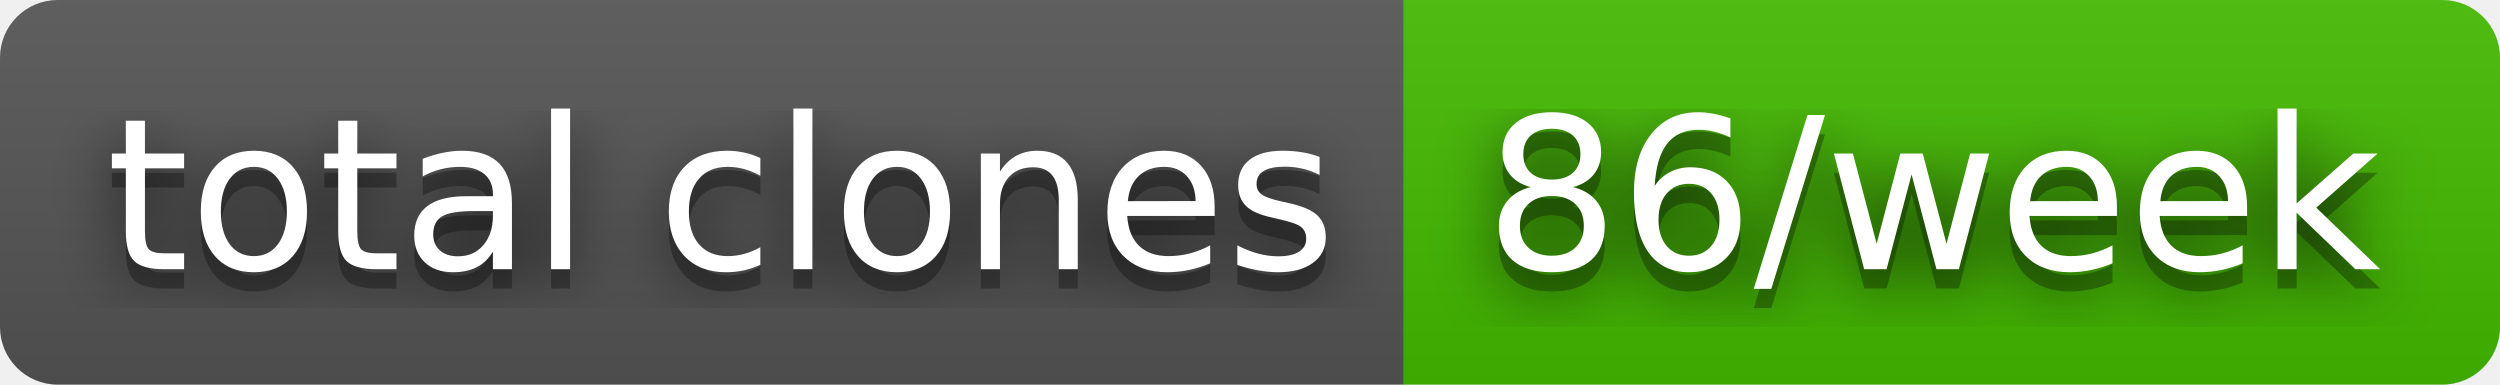
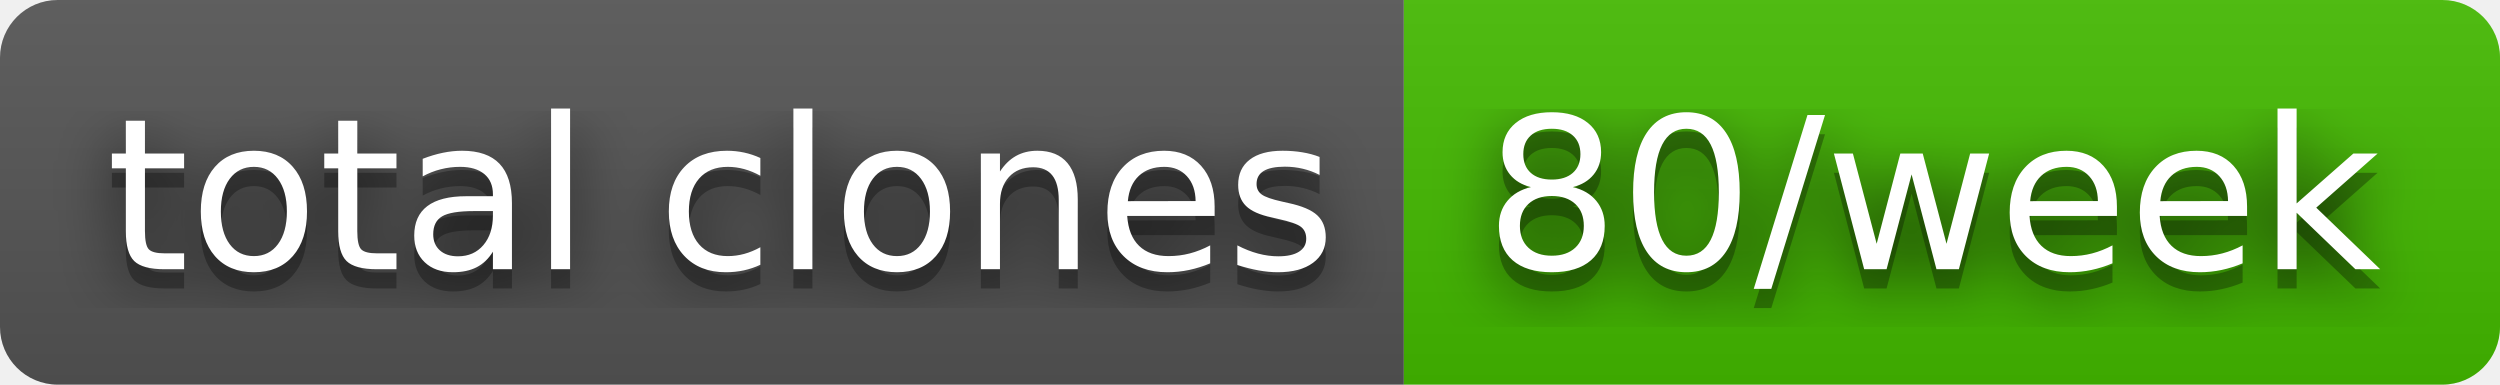
- <svg xmlns="http://www.w3.org/2000/svg" width="130" height="20" role="img" aria-label="total clones: 86/week">
+ <svg xmlns="http://www.w3.org/2000/svg" width="130" height="20" role="img" aria-label="total clones: 80/week">
  <filter id="blur">
    <feGaussianBlur stdDeviation="16" />
  </filter>
  <linearGradient id="s" x2="0" y2="100%">
    <stop offset="0" stop-color="#bbb" stop-opacity=".1" />
    <stop offset="1" stop-opacity=".1" />
  </linearGradient>
  <clipPath id="r">
    <rect width="130" height="20" rx="3" />
  </clipPath>
  <g clip-path="url(#r)">
    <rect width="73" height="20" fill="#555" />
    <rect x="73" width="57" height="20" fill="#4b0" />
    <rect width="130" height="20" fill="url(#s)" />
  </g>
  <g fill="#fff" text-anchor="middle" font-family="Verdana,Geneva,DejaVu Sans,sans-serif" text-rendering="geometricPrecision" font-size="110">
    <g transform="scale(.1)">
      <g aria-hidden="true" fill="#010101">
        <text x="375" y="150" fill-opacity=".8" filter="url(#blur)" textLength="630">total clones</text>
        <text x="375" y="150" fill-opacity=".3" textLength="630">total clones</text>
      </g>
      <text x="375" y="140" textLength="630">total clones</text>
    </g>
    <g transform="scale(.1)">
      <g aria-hidden="true" fill="#010101">
-         <text x="1005" y="150" fill-opacity=".8" filter="url(#blur)" textLength="470">86/week</text>
-         <text x="1005" y="150" fill-opacity=".3" textLength="470">86/week</text>
+         <text x="1005" y="150" fill-opacity=".8" filter="url(#blur)" textLength="470">80/week</text>
+         <text x="1005" y="150" fill-opacity=".3" textLength="470">80/week</text>
      </g>
-       <text x="1005" y="140" textLength="470">86/week</text>
+       <text x="1005" y="140" textLength="470">80/week</text>
    </g>
  </g>
</svg>
